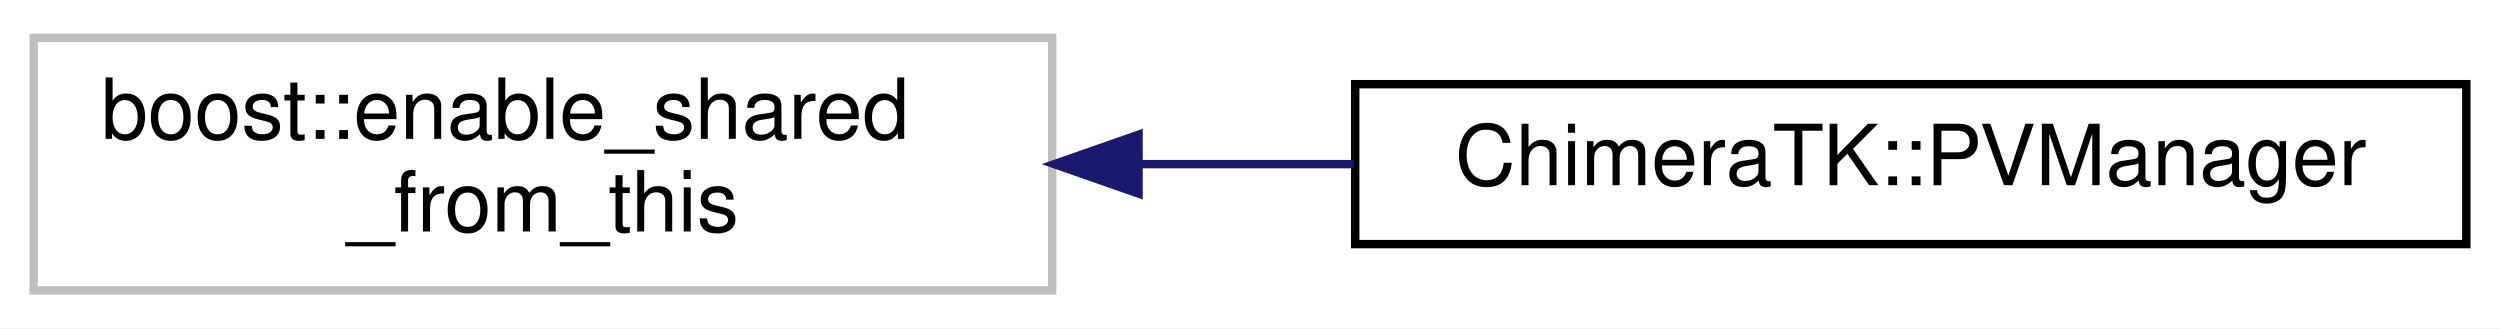
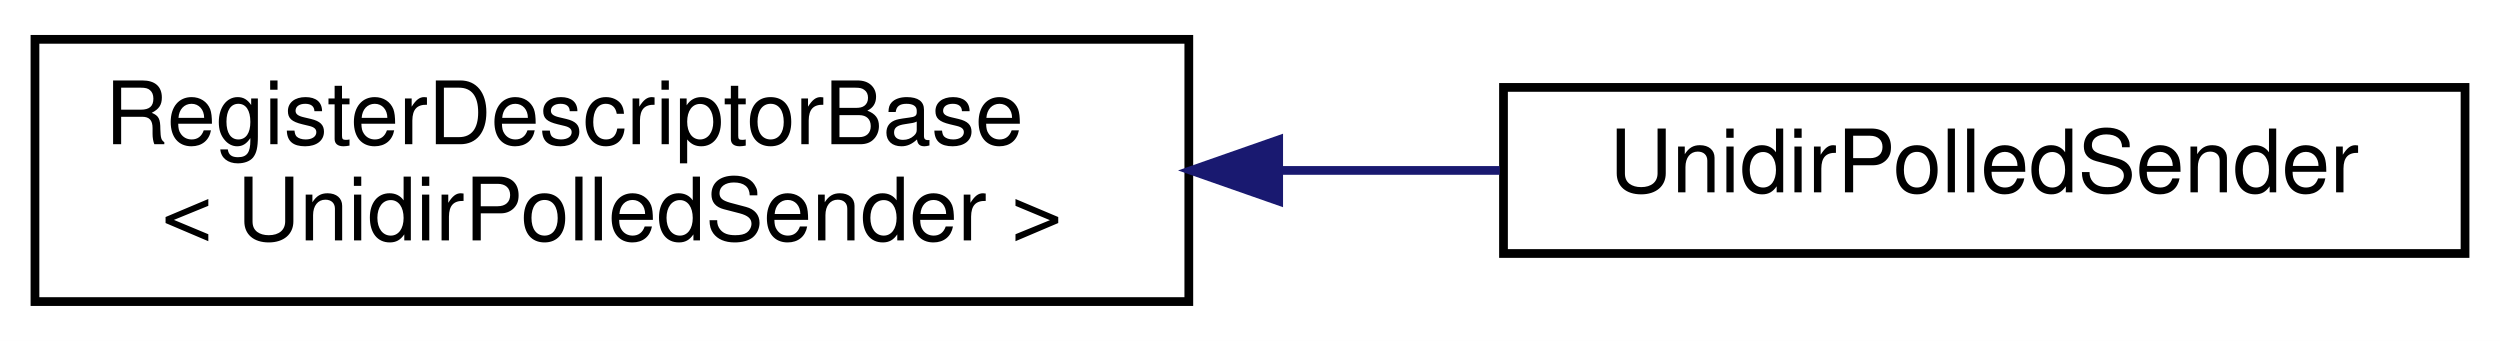
- <svg xmlns="http://www.w3.org/2000/svg" xmlns:xlink="http://www.w3.org/1999/xlink" width="297pt" height="39pt" viewBox="0.00 0.00 297.00 39.00">
+ <svg xmlns="http://www.w3.org/2000/svg" xmlns:xlink="http://www.w3.org/1999/xlink" width="286pt" height="39pt" viewBox="0.00 0.00 286.00 39.00">
  <g id="graph0" class="graph" transform="scale(1 1) rotate(0) translate(4 35)">
-     <polygon fill="white" stroke="transparent" points="-4,4 -4,-35 293,-35 293,4 -4,4" />
+     <polygon fill="white" stroke="transparent" points="-4,4 -4,-35 282,-35 282,4 -4,4" />
    <g id="node1" class="node">
      <g id="a_node1">
-         <a xlink:title=" ">
-           <polygon fill="white" stroke="#bfbfbf" points="0,-0.5 0,-30.5 121,-30.5 121,-0.5 0,-0.5" />
-           <text text-anchor="start" x="8" y="-18.5" font-family="Helvetica,sans-Serif" font-size="10.00">boost::enable_shared</text>
-           <text text-anchor="middle" x="60.5" y="-7.5" font-family="Helvetica,sans-Serif" font-size="10.00">_from_this</text>
+         <a xlink:href="struct_register_descriptor_base.html" target="_top" xlink:title=" ">
+           <polygon fill="white" stroke="black" points="0,-0.5 0,-30.5 132,-30.5 132,-0.5 0,-0.5" />
+           <text text-anchor="start" x="8" y="-18.5" font-family="Helvetica,sans-Serif" font-size="10.00">RegisterDescriptorBase</text>
+           <text text-anchor="middle" x="66" y="-7.5" font-family="Helvetica,sans-Serif" font-size="10.00">&lt; UnidirPolledSender &gt;</text>
        </a>
      </g>
    </g>
    <g id="node2" class="node">
      <g id="a_node2">
-         <a xlink:href="class_chimera_t_k_1_1_p_v_manager.html" target="_top" xlink:title=" ">
-           <polygon fill="white" stroke="black" points="157,-6 157,-25 289,-25 289,-6 157,-6" />
-           <text text-anchor="middle" x="223" y="-13" font-family="Helvetica,sans-Serif" font-size="10.00">ChimeraTK::PVManager</text>
+         <a xlink:href="struct_unidir_polled_sender.html" target="_top" xlink:title=" ">
+           <polygon fill="white" stroke="black" points="168,-6 168,-25 278,-25 278,-6 168,-6" />
+           <text text-anchor="middle" x="223" y="-13" font-family="Helvetica,sans-Serif" font-size="10.00">UnidirPolledSender</text>
        </a>
      </g>
    </g>
    <g id="edge1" class="edge">
-       <path fill="none" stroke="midnightblue" d="M131.44,-15.5C139.86,-15.5 148.44,-15.5 156.8,-15.5" />
-       <polygon fill="midnightblue" stroke="midnightblue" points="131.26,-12 121.26,-15.5 131.26,-19 131.26,-12" />
+       <path fill="none" stroke="midnightblue" d="M142.54,-15.5C150.99,-15.5 159.46,-15.5 167.57,-15.5" />
+       <polygon fill="midnightblue" stroke="midnightblue" points="142.28,-12 132.28,-15.5 142.28,-19 142.28,-12" />
    </g>
  </g>
</svg>
